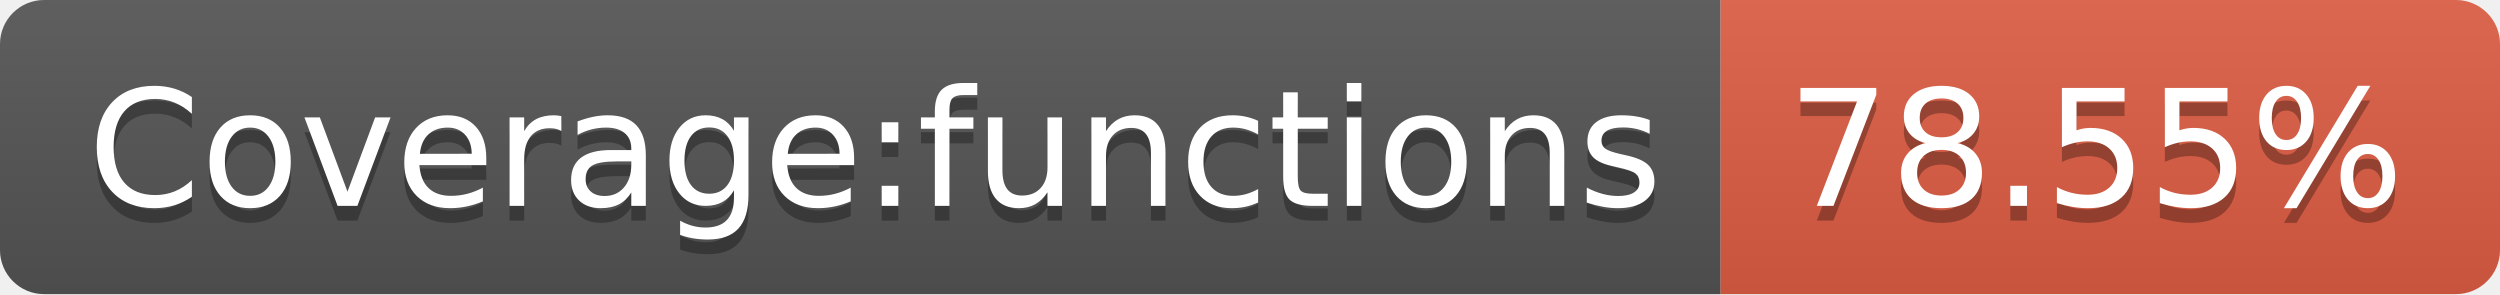
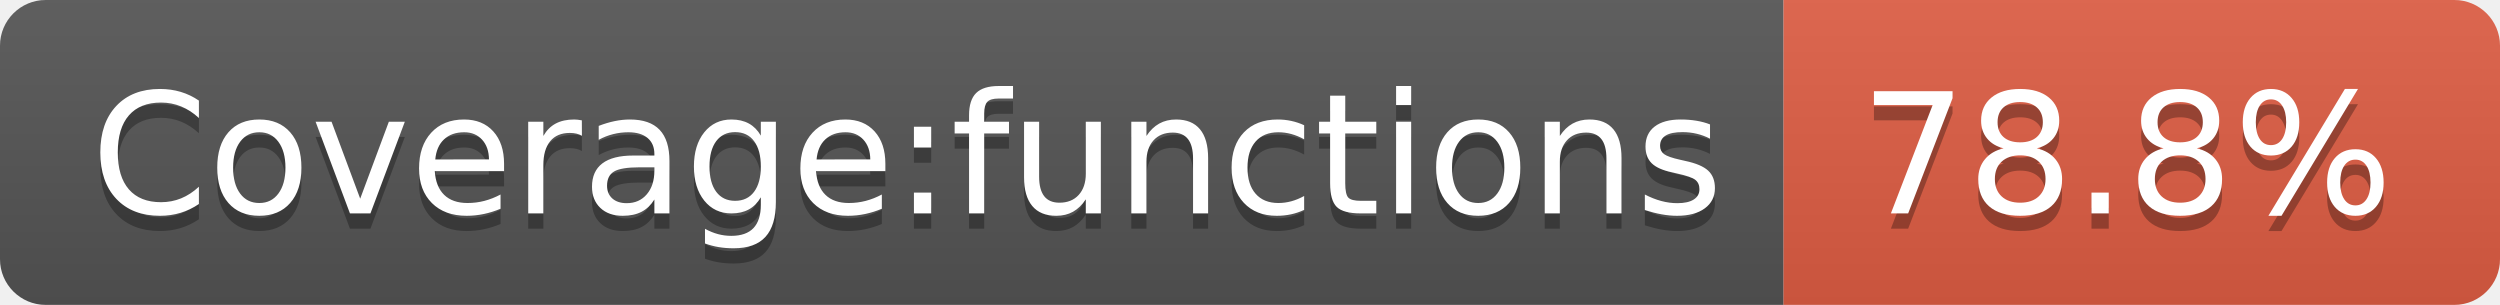
- <svg xmlns="http://www.w3.org/2000/svg" width="170" height="20">
+ <svg xmlns="http://www.w3.org/2000/svg" width="164" height="20">
  <linearGradient id="s" x2="0" y2="100%">
    <stop offset="0" stop-color="#bbb" stop-opacity=".1" />
    <stop offset="1" stop-opacity=".1" />
  </linearGradient>
  <clipPath id="r">
-     <rect width="170" height="20" rx="3" fill="#fff" />
+     <rect width="164" height="20" rx="3" fill="#fff" />
  </clipPath>
  <g clip-path="url(#r)">
    <rect width="117" height="20" fill="#555" />
-     <rect x="117" width="53" height="20" fill="#e05d44" />
-     <rect width="170" height="20" fill="url(#s)" />
+     <rect x="117" width="47" height="20" fill="#e05d44" />
+     <rect width="164" height="20" fill="url(#s)" />
  </g>
  <g fill="#fff" text-anchor="middle" font-family="Verdana,Geneva,DejaVu Sans,sans-serif" text-rendering="geometricPrecision" font-size="110">
    <text x="595" y="150" fill="#010101" fill-opacity=".3" transform="scale(.1)" textLength="1070">Coverage:functions</text>
    <text x="595" y="140" transform="scale(.1)" textLength="1070">Coverage:functions</text>
-     <text x="1425" y="150" fill="#010101" fill-opacity=".3" transform="scale(.1)" textLength="430">78.55%</text>
-     <text x="1425" y="140" transform="scale(.1)" textLength="430">78.55%</text>
+     <text x="1395" y="150" fill="#010101" fill-opacity=".3" transform="scale(.1)" textLength="370">78.8%</text>
+     <text x="1395" y="140" transform="scale(.1)" textLength="370">78.8%</text>
  </g>
</svg>
